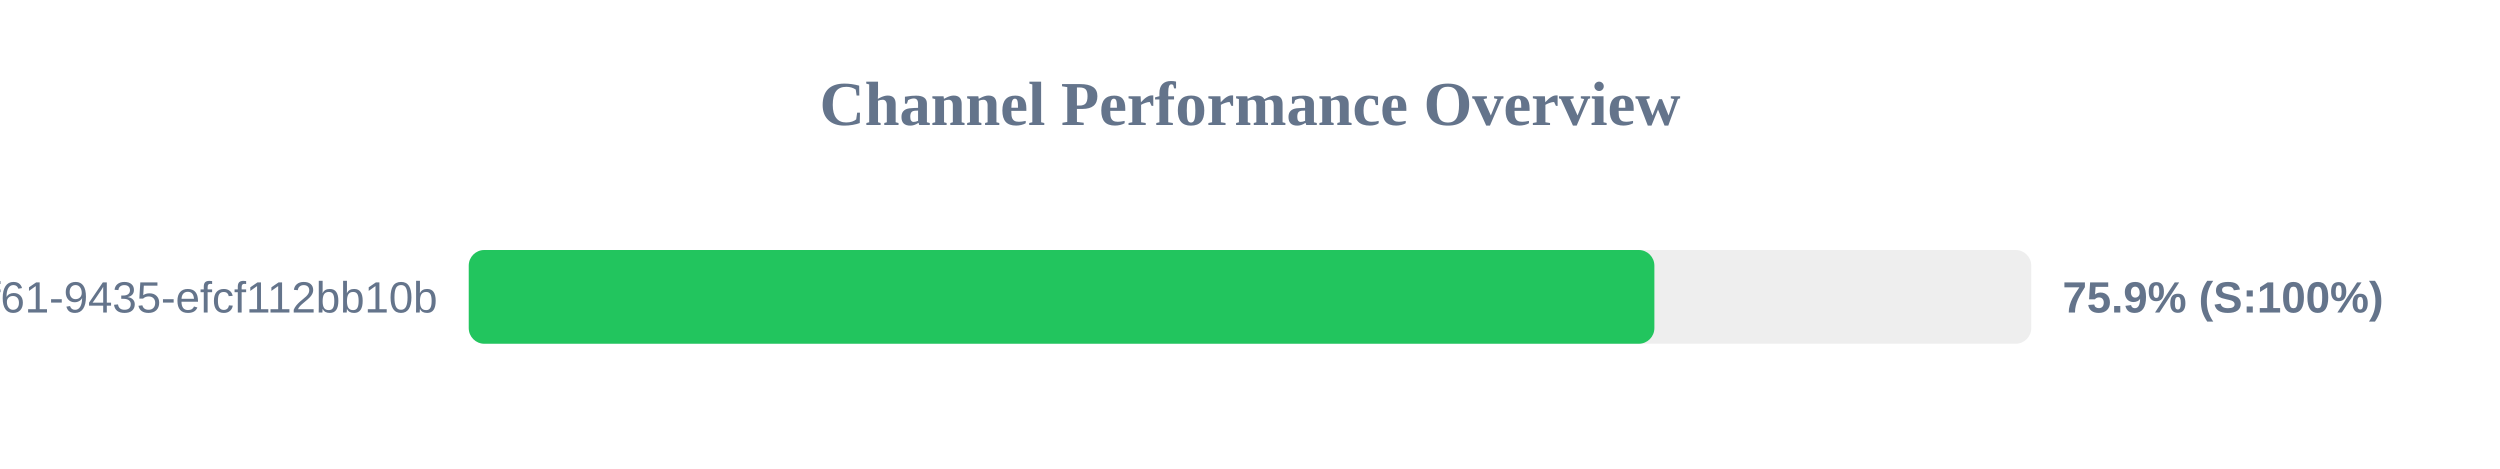
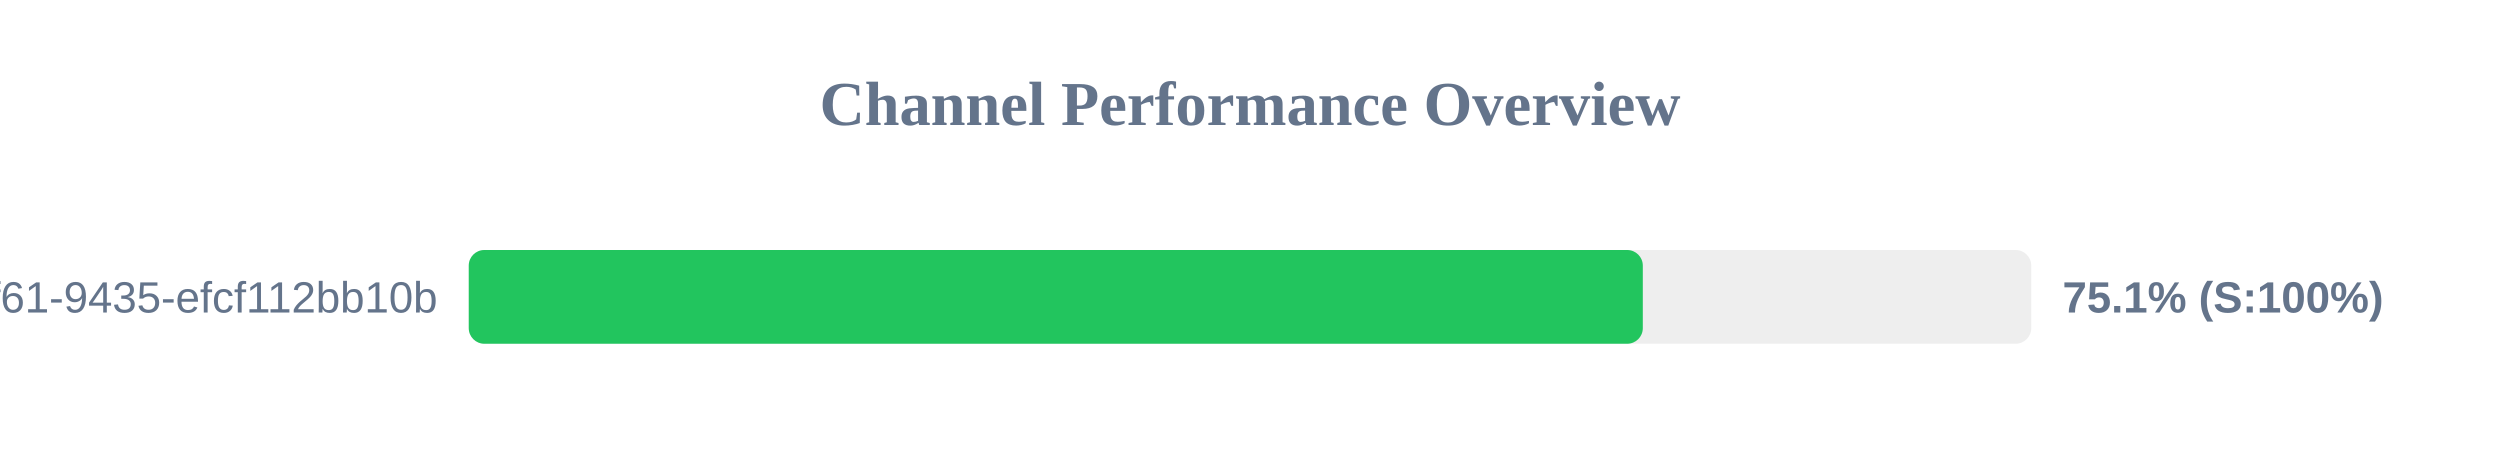
<svg xmlns="http://www.w3.org/2000/svg" width="800" height="150" version="1.1">
  <style>
        .row { font: 14px Arial; fill: #64748b; }
        .score { font: bold 14px Arial; fill: #64748b; }
    </style>
  <text x="400" y="40" text-anchor="middle" font-size="20px" font-weight="bold" fill="#64748b">Channel Performance Overview</text>
  <rect x="150" y="80" width="500" height="30" fill="#eee" rx="5" />
-   <rect x="150" y="80" width="379.4" height="30" fill="#22c55e" rx="5" />
+   <rect x="150" y="80" width="375.7" height="30" fill="#22c55e" rx="5" />
  <text x="140" y="100" text-anchor="end" class="row">?uuid=07c122ad-50b2-4f61-9435-efcf112bb10b</text>
-   <text x="660" y="100" text-anchor="start" class="score">75.9% (S:100%)</text>
+   <text x="660" y="100" text-anchor="start" class="score">75.1% (S:100%)</text>
</svg>
